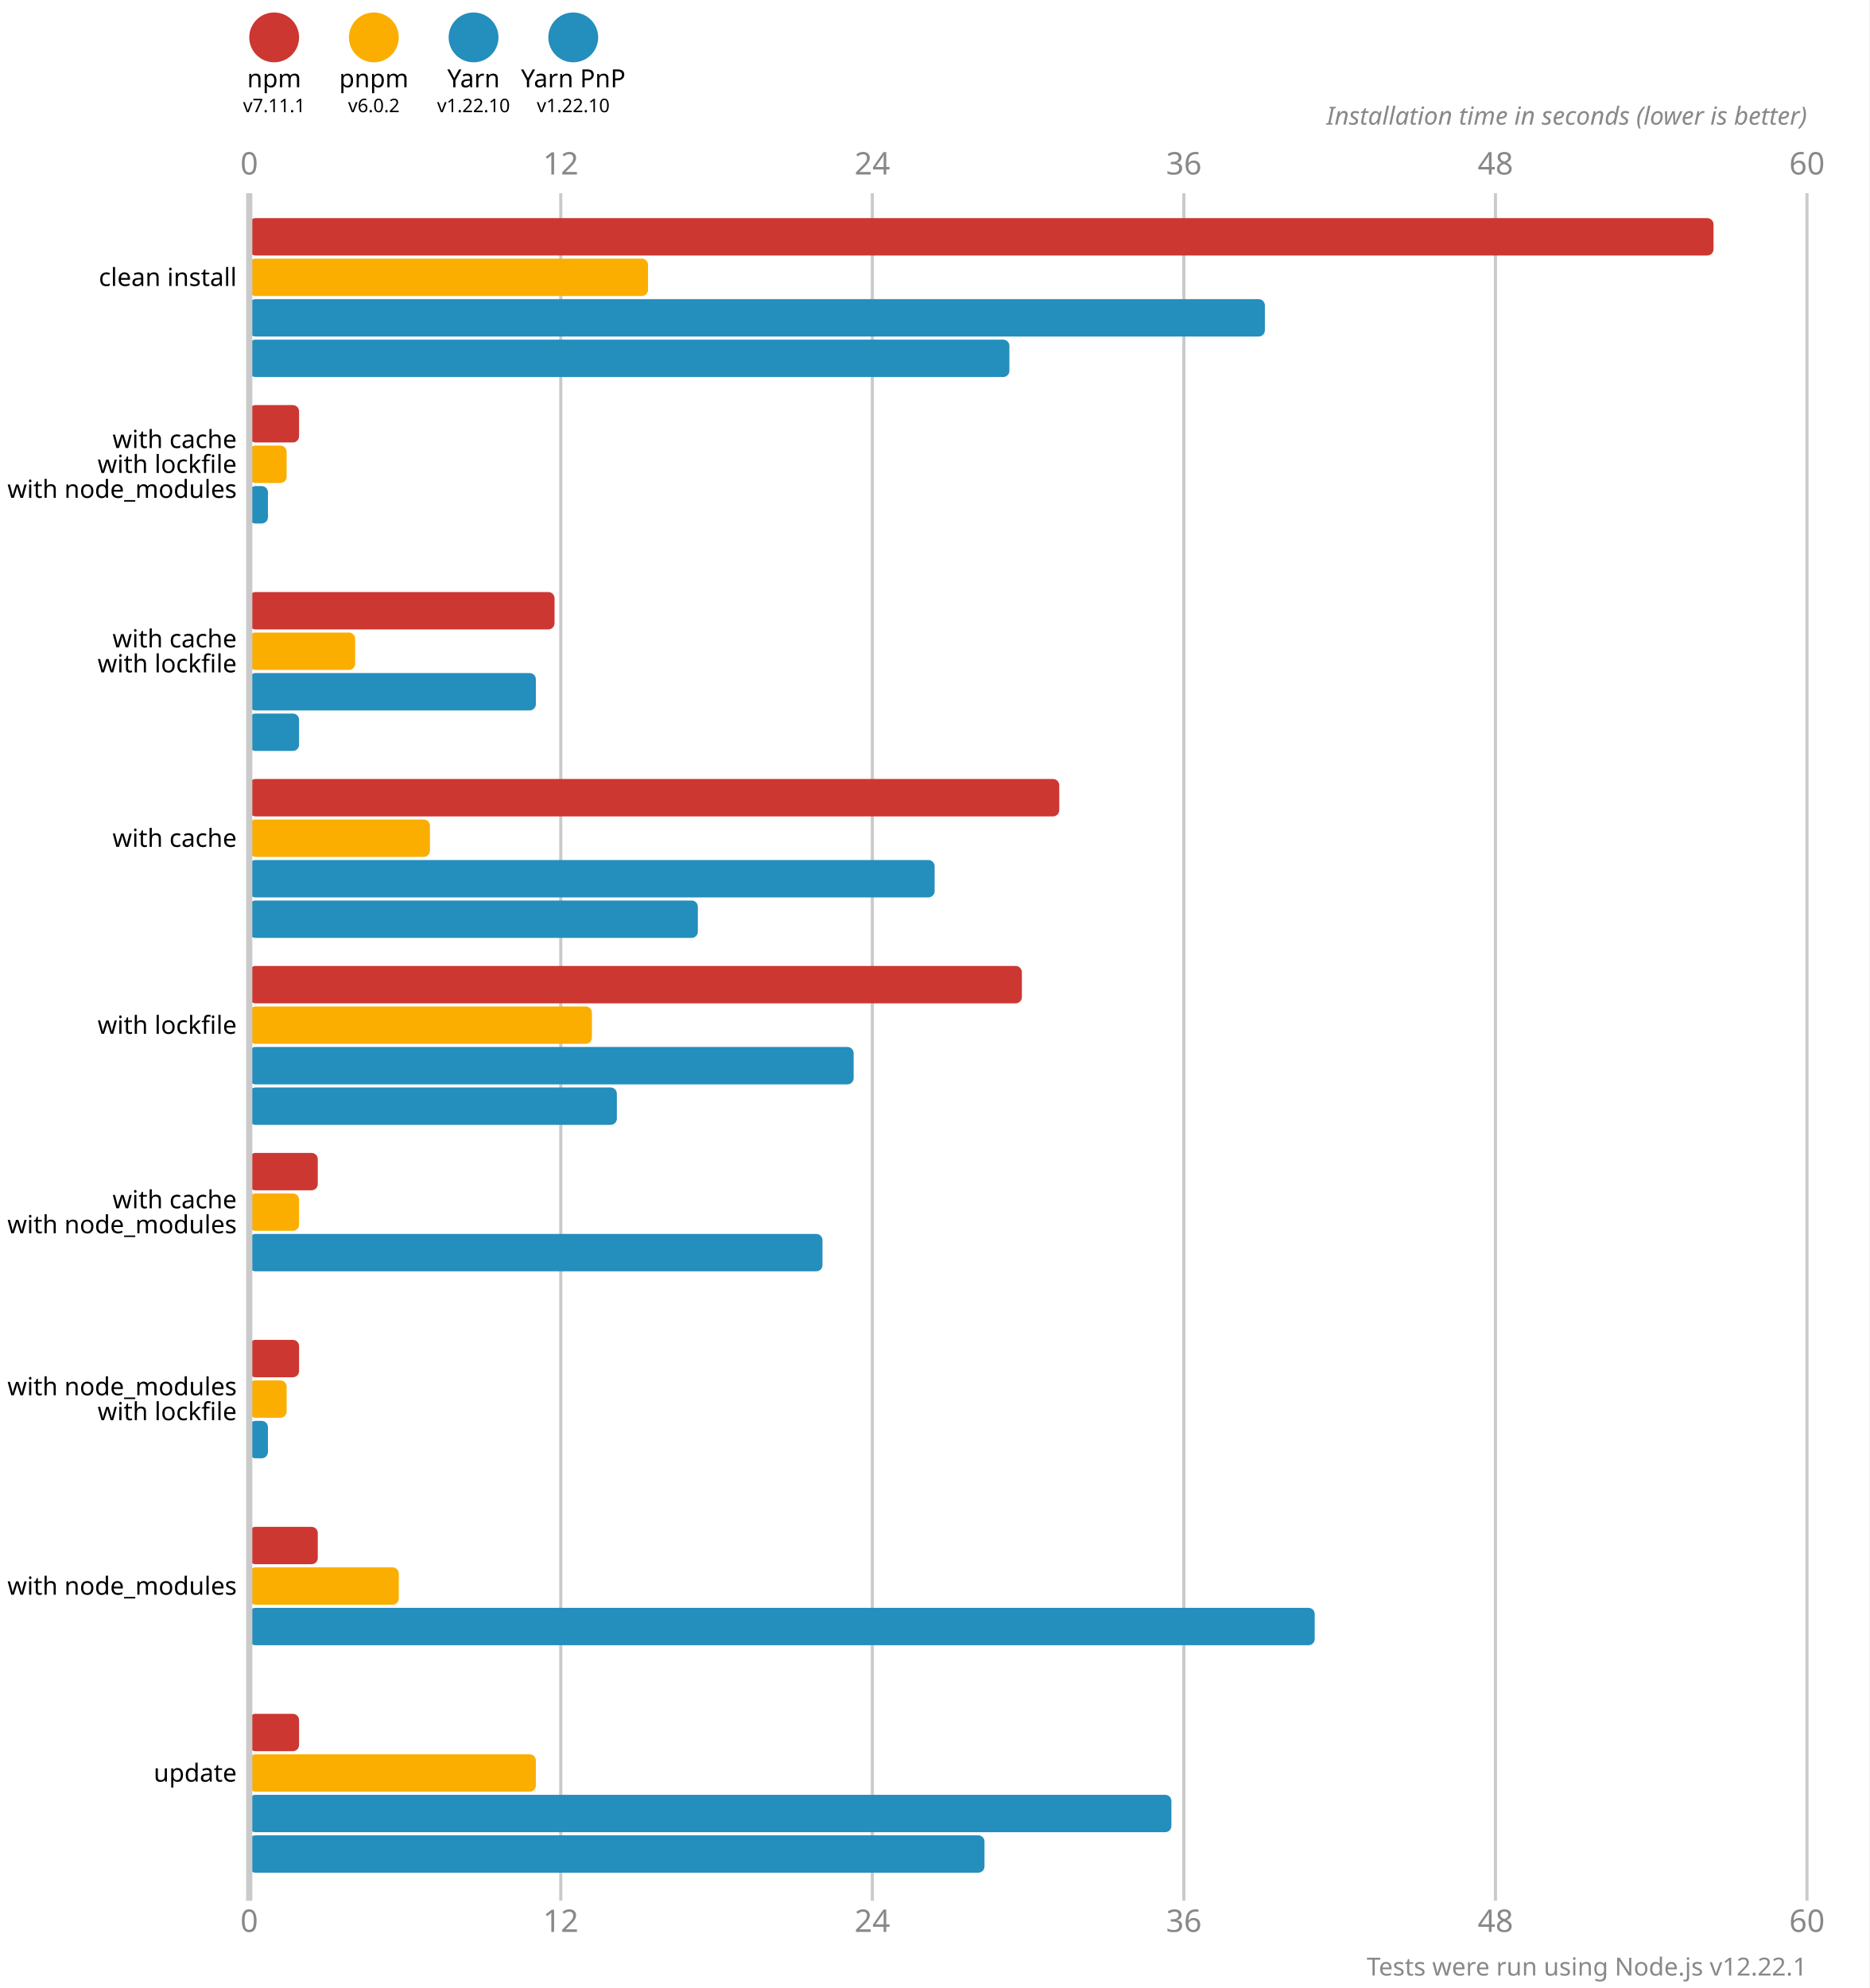
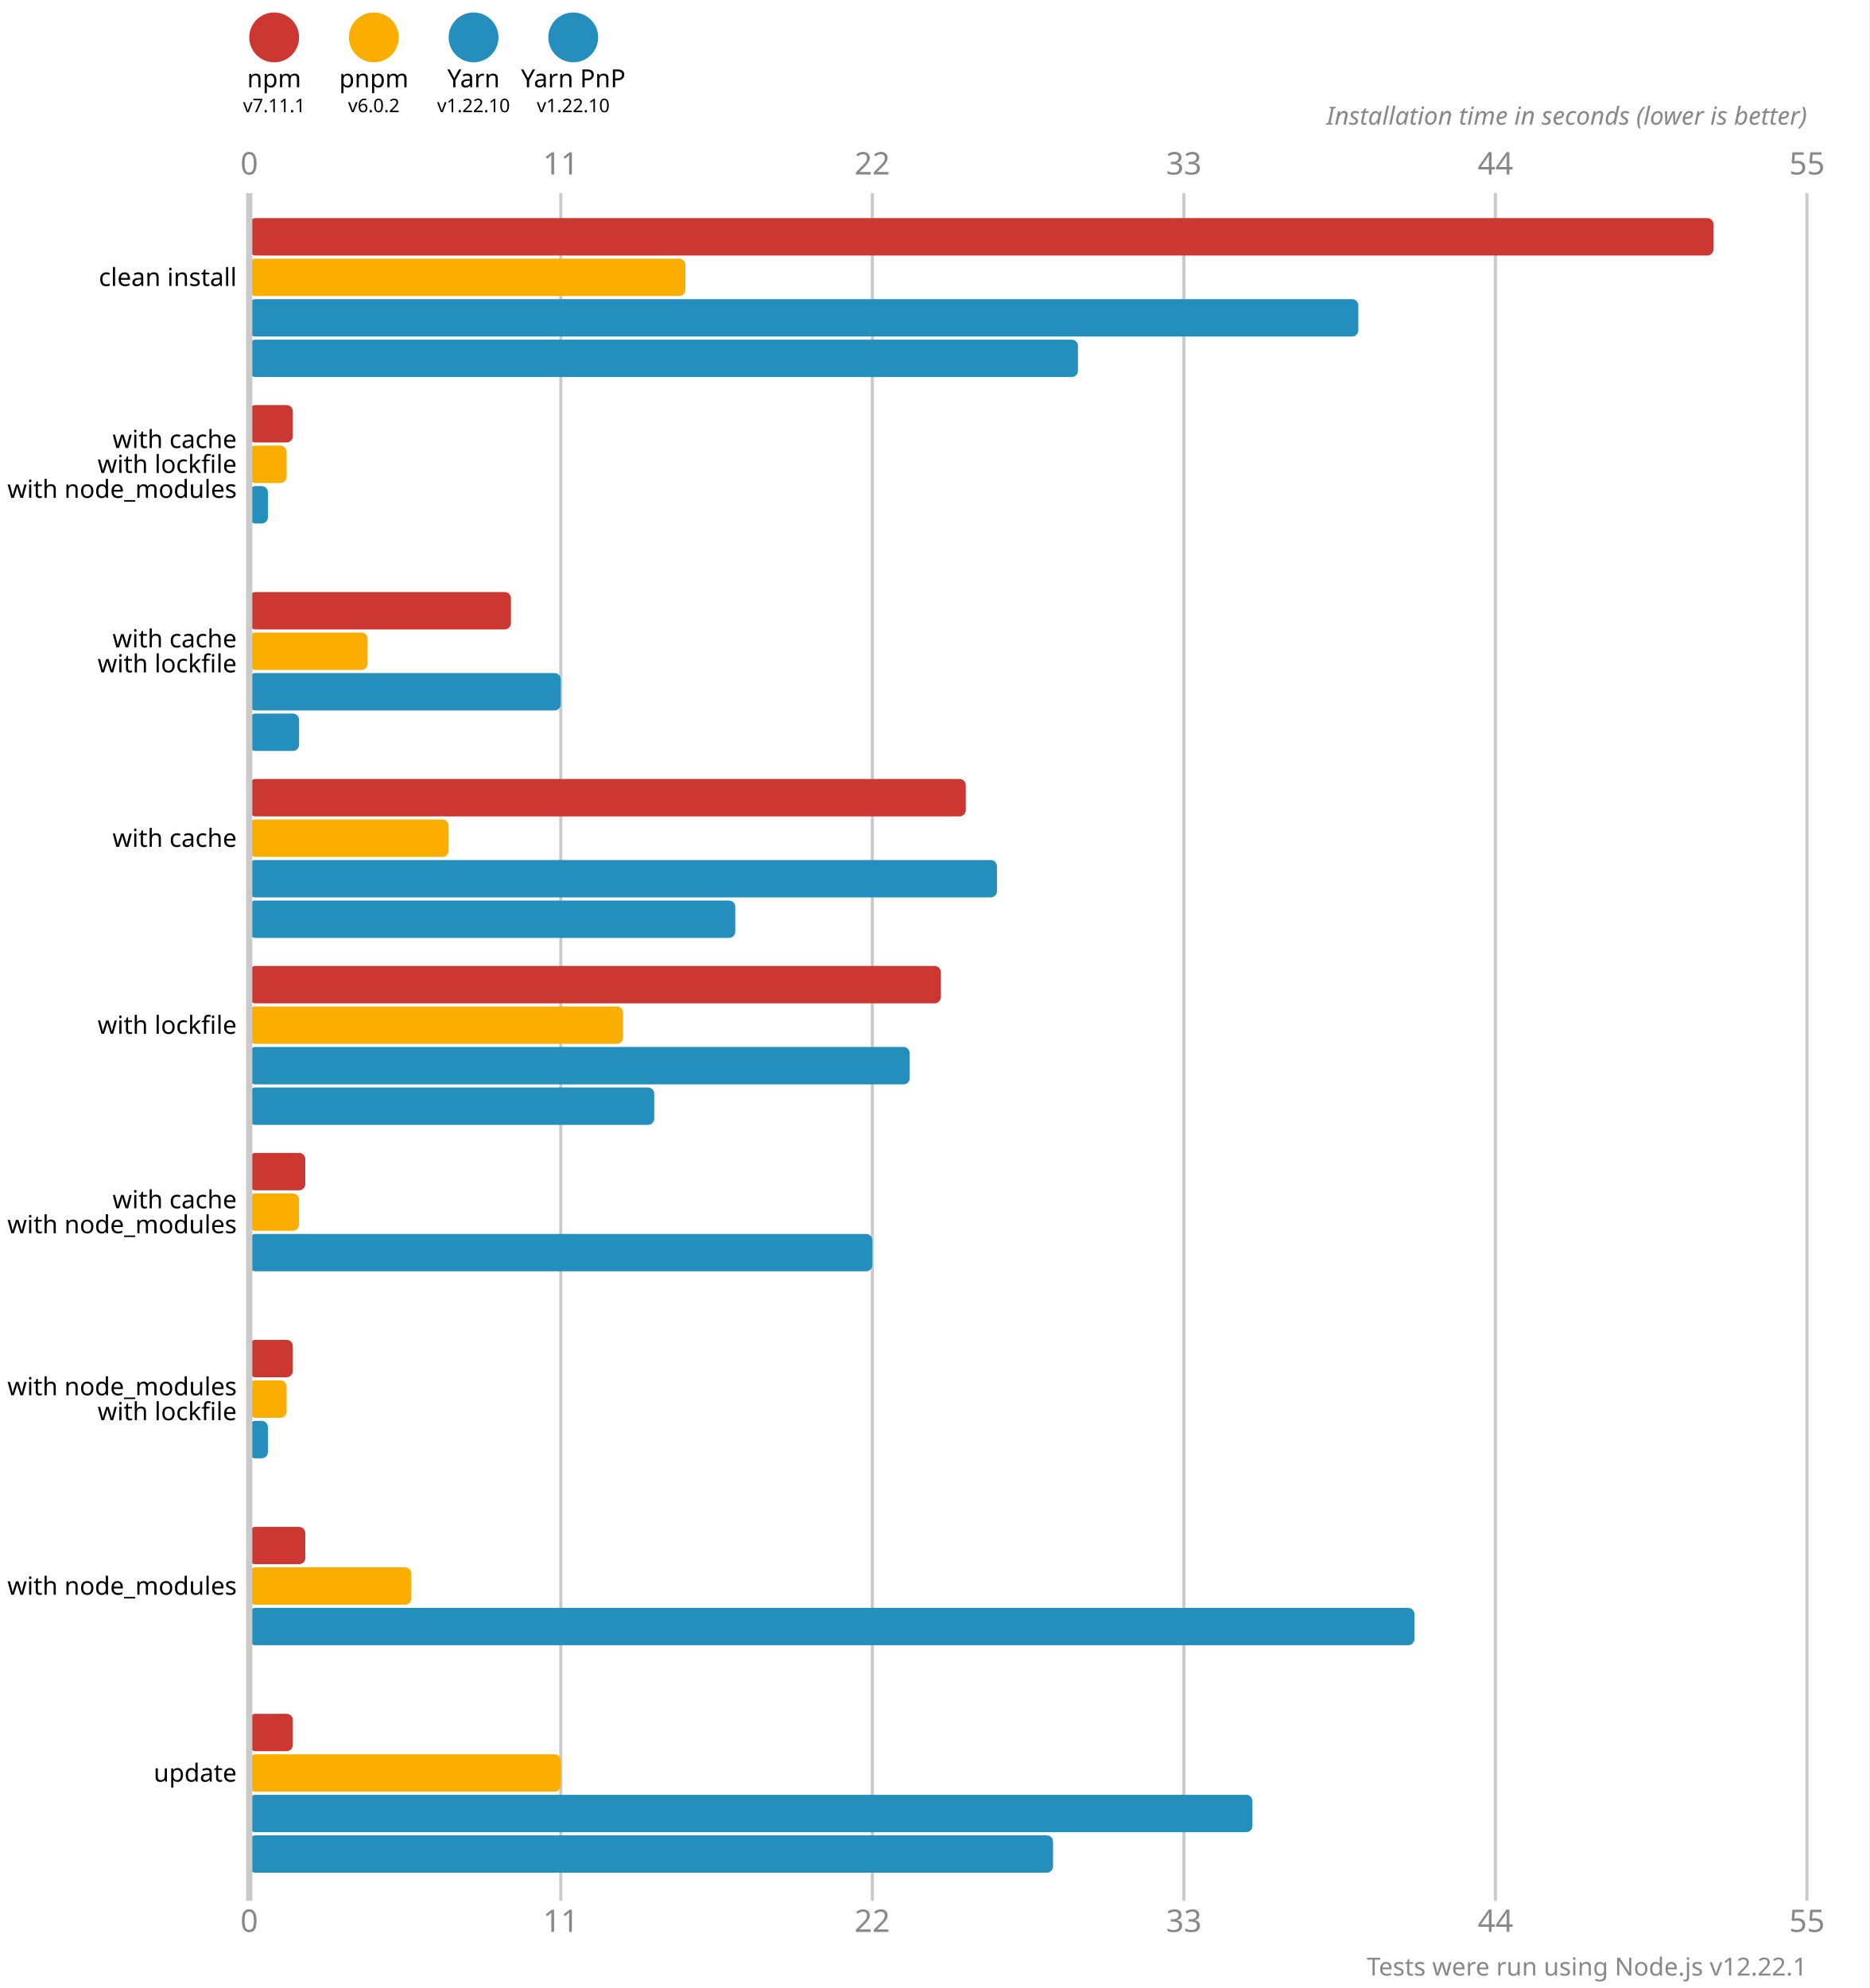
<svg xmlns="http://www.w3.org/2000/svg" version="1.1" viewBox="0 0 300 319">
  <style>
    .font { font-family: sans-serif; }
    .s3 { font-size: 3px; }
    .s4 { font-size: 4px; }
    .s5 { font-size: 5px; }
    .line { stroke: #cacaca; }
    .width { stroke-width: 0.5; }
    .text { fill: #888; }
  </style>
  <rect x="0" y="0" width="300" height="319" fill="#fff" />
  <circle cx="44" cy="6" r="4" fill="#cd3731" />
  <text x="44" y="14" class="font s4" text-anchor="middle">npm</text>
  <text x="44" y="18" class="font s3" text-anchor="middle">v7.11.1</text>
  <circle cx="60" cy="6" r="4" fill="#fbae00" />
  <text x="60" y="14" class="font s4" text-anchor="middle">pnpm</text>
  <text x="60" y="18" class="font s3" text-anchor="middle">v6.0.2</text>
  <circle cx="76" cy="6" r="4" fill="#248ebd" />
  <text x="76" y="14" class="font s4" text-anchor="middle">Yarn</text>
  <text x="76" y="18" class="font s3" text-anchor="middle">v1.22.10</text>
  <circle cx="92" cy="6" r="4" fill="#248ebd" />
  <text x="92" y="14" class="font s4" text-anchor="middle">Yarn PnP</text>
  <text x="92" y="18" class="font s3" text-anchor="middle">v1.22.10</text>
  <text x="40" y="28" class="font s5 text" text-anchor="middle">0</text>
  <text x="40" y="310" class="font s5 text" text-anchor="middle">0</text>
  <line x1="90" y1="31" x2="90" y2="305" class="line width" />
-   <text x="90" y="28" class="font s5 text" text-anchor="middle">12</text>
-   <text x="90" y="310" class="font s5 text" text-anchor="middle">12</text>
+   <text x="90" y="28" class="font s5 text" text-anchor="middle">11</text>
+   <text x="90" y="310" class="font s5 text" text-anchor="middle">11</text>
  <line x1="140" y1="31" x2="140" y2="305" class="line width" />
-   <text x="140" y="28" class="font s5 text" text-anchor="middle">24</text>
-   <text x="140" y="310" class="font s5 text" text-anchor="middle">24</text>
+   <text x="140" y="28" class="font s5 text" text-anchor="middle">22</text>
+   <text x="140" y="310" class="font s5 text" text-anchor="middle">22</text>
  <line x1="190" y1="31" x2="190" y2="305" class="line width" />
-   <text x="190" y="28" class="font s5 text" text-anchor="middle">36</text>
-   <text x="190" y="310" class="font s5 text" text-anchor="middle">36</text>
+   <text x="190" y="28" class="font s5 text" text-anchor="middle">33</text>
+   <text x="190" y="310" class="font s5 text" text-anchor="middle">33</text>
  <line x1="240" y1="31" x2="240" y2="305" class="line width" />
-   <text x="240" y="28" class="font s5 text" text-anchor="middle">48</text>
-   <text x="240" y="310" class="font s5 text" text-anchor="middle">48</text>
+   <text x="240" y="28" class="font s5 text" text-anchor="middle">44</text>
+   <text x="240" y="310" class="font s5 text" text-anchor="middle">44</text>
  <line x1="290" y1="31" x2="290" y2="305" class="line width" />
-   <text x="290" y="28" class="font s5 text" text-anchor="middle">60</text>
-   <text x="290" y="310" class="font s5 text" text-anchor="middle">60</text>
+   <text x="290" y="28" class="font s5 text" text-anchor="middle">55</text>
+   <text x="290" y="310" class="font s5 text" text-anchor="middle">55</text>
  <text x="290" y="20" class="font s4 text" font-style="italic" text-anchor="end">Installation time in seconds (lower is better)</text>
  <rect x="40" y="35" width="235" height="6" fill="#cd3731" rx="1" ry="1" />
-   <rect x="40" y="41.5" width="64" height="6" fill="#fbae00" rx="1" ry="1" />
-   <rect x="40" y="48" width="163" height="6" fill="#248ebd" rx="1" ry="1" />
-   <rect x="40" y="54.5" width="122" height="6" fill="#248ebd" rx="1" ry="1" />
-   <rect x="40" y="65" width="8" height="6" fill="#cd3731" rx="1" ry="1" />
+   <rect x="40" y="41.5" width="70" height="6" fill="#fbae00" rx="1" ry="1" />
+   <rect x="40" y="48" width="178" height="6" fill="#248ebd" rx="1" ry="1" />
+   <rect x="40" y="54.5" width="133" height="6" fill="#248ebd" rx="1" ry="1" />
+   <rect x="40" y="65" width="7" height="6" fill="#cd3731" rx="1" ry="1" />
  <rect x="40" y="71.5" width="6" height="6" fill="#fbae00" rx="1" ry="1" />
  <rect x="40" y="78" width="3" height="6" fill="#248ebd" rx="1" ry="1" />
  <rect x="40" y="84.5" width="0" height="6" fill="#248ebd" rx="1" ry="1" />
-   <rect x="40" y="95" width="49" height="6" fill="#cd3731" rx="1" ry="1" />
-   <rect x="40" y="101.5" width="17" height="6" fill="#fbae00" rx="1" ry="1" />
-   <rect x="40" y="108" width="46" height="6" fill="#248ebd" rx="1" ry="1" />
+   <rect x="40" y="95" width="42" height="6" fill="#cd3731" rx="1" ry="1" />
+   <rect x="40" y="101.5" width="19" height="6" fill="#fbae00" rx="1" ry="1" />
+   <rect x="40" y="108" width="50" height="6" fill="#248ebd" rx="1" ry="1" />
  <rect x="40" y="114.5" width="8" height="6" fill="#248ebd" rx="1" ry="1" />
-   <rect x="40" y="125" width="130" height="6" fill="#cd3731" rx="1" ry="1" />
-   <rect x="40" y="131.5" width="29" height="6" fill="#fbae00" rx="1" ry="1" />
-   <rect x="40" y="138" width="110" height="6" fill="#248ebd" rx="1" ry="1" />
-   <rect x="40" y="144.5" width="72" height="6" fill="#248ebd" rx="1" ry="1" />
-   <rect x="40" y="155" width="124" height="6" fill="#cd3731" rx="1" ry="1" />
-   <rect x="40" y="161.5" width="55" height="6" fill="#fbae00" rx="1" ry="1" />
-   <rect x="40" y="168" width="97" height="6" fill="#248ebd" rx="1" ry="1" />
-   <rect x="40" y="174.5" width="59" height="6" fill="#248ebd" rx="1" ry="1" />
-   <rect x="40" y="185" width="11" height="6" fill="#cd3731" rx="1" ry="1" />
+   <rect x="40" y="125" width="115" height="6" fill="#cd3731" rx="1" ry="1" />
+   <rect x="40" y="131.5" width="32" height="6" fill="#fbae00" rx="1" ry="1" />
+   <rect x="40" y="138" width="120" height="6" fill="#248ebd" rx="1" ry="1" />
+   <rect x="40" y="144.5" width="78" height="6" fill="#248ebd" rx="1" ry="1" />
+   <rect x="40" y="155" width="111" height="6" fill="#cd3731" rx="1" ry="1" />
+   <rect x="40" y="161.5" width="60" height="6" fill="#fbae00" rx="1" ry="1" />
+   <rect x="40" y="168" width="106" height="6" fill="#248ebd" rx="1" ry="1" />
+   <rect x="40" y="174.5" width="65" height="6" fill="#248ebd" rx="1" ry="1" />
+   <rect x="40" y="185" width="9" height="6" fill="#cd3731" rx="1" ry="1" />
  <rect x="40" y="191.5" width="8" height="6" fill="#fbae00" rx="1" ry="1" />
-   <rect x="40" y="198" width="92" height="6" fill="#248ebd" rx="1" ry="1" />
+   <rect x="40" y="198" width="100" height="6" fill="#248ebd" rx="1" ry="1" />
  <rect x="40" y="204.5" width="0" height="6" fill="#248ebd" rx="1" ry="1" />
-   <rect x="40" y="215" width="8" height="6" fill="#cd3731" rx="1" ry="1" />
+   <rect x="40" y="215" width="7" height="6" fill="#cd3731" rx="1" ry="1" />
  <rect x="40" y="221.5" width="6" height="6" fill="#fbae00" rx="1" ry="1" />
  <rect x="40" y="228" width="3" height="6" fill="#248ebd" rx="1" ry="1" />
  <rect x="40" y="234.5" width="0" height="6" fill="#248ebd" rx="1" ry="1" />
-   <rect x="40" y="245" width="11" height="6" fill="#cd3731" rx="1" ry="1" />
-   <rect x="40" y="251.5" width="24" height="6" fill="#fbae00" rx="1" ry="1" />
-   <rect x="40" y="258" width="171" height="6" fill="#248ebd" rx="1" ry="1" />
+   <rect x="40" y="245" width="9" height="6" fill="#cd3731" rx="1" ry="1" />
+   <rect x="40" y="251.5" width="26" height="6" fill="#fbae00" rx="1" ry="1" />
+   <rect x="40" y="258" width="187" height="6" fill="#248ebd" rx="1" ry="1" />
  <rect x="40" y="264.5" width="0" height="6" fill="#248ebd" rx="1" ry="1" />
-   <rect x="40" y="275" width="8" height="6" fill="#cd3731" rx="1" ry="1" />
-   <rect x="40" y="281.5" width="46" height="6" fill="#fbae00" rx="1" ry="1" />
-   <rect x="40" y="288" width="148" height="6" fill="#248ebd" rx="1" ry="1" />
-   <rect x="40" y="294.5" width="118" height="6" fill="#248ebd" rx="1" ry="1" />
+   <rect x="40" y="275" width="7" height="6" fill="#cd3731" rx="1" ry="1" />
+   <rect x="40" y="281.5" width="50" height="6" fill="#fbae00" rx="1" ry="1" />
+   <rect x="40" y="288" width="161" height="6" fill="#248ebd" rx="1" ry="1" />
+   <rect x="40" y="294.5" width="129" height="6" fill="#248ebd" rx="1" ry="1" />
  <line x1="40" y1="31" x2="40" y2="305" class="line" />
  <text x="38" y="44.5" class="font s4" dominant-baseline="middle" text-anchor="end">clean install</text>
  <text x="38" y="70.5" class="font s4" dominant-baseline="middle" text-anchor="end">with cache</text>
  <text x="38" y="74.5" class="font s4" dominant-baseline="middle" text-anchor="end">with lockfile</text>
  <text x="38" y="78.5" class="font s4" dominant-baseline="middle" text-anchor="end">with node_modules</text>
  <text x="38" y="102.5" class="font s4" dominant-baseline="middle" text-anchor="end">with cache</text>
  <text x="38" y="106.5" class="font s4" dominant-baseline="middle" text-anchor="end">with lockfile</text>
  <text x="38" y="134.5" class="font s4" dominant-baseline="middle" text-anchor="end">with cache</text>
  <text x="38" y="164.5" class="font s4" dominant-baseline="middle" text-anchor="end">with lockfile</text>
  <text x="38" y="192.5" class="font s4" dominant-baseline="middle" text-anchor="end">with cache</text>
  <text x="38" y="196.5" class="font s4" dominant-baseline="middle" text-anchor="end">with node_modules</text>
  <text x="38" y="222.5" class="font s4" dominant-baseline="middle" text-anchor="end">with node_modules</text>
  <text x="38" y="226.5" class="font s4" dominant-baseline="middle" text-anchor="end">with lockfile</text>
  <text x="38" y="254.5" class="font s4" dominant-baseline="middle" text-anchor="end">with node_modules</text>
  <text x="38" y="284.5" class="font s4" dominant-baseline="middle" text-anchor="end">update</text>
  <text x="290" y="317" class="font s4 text" text-anchor="end">Tests were run using Node.js v12.22.1</text>
</svg>
